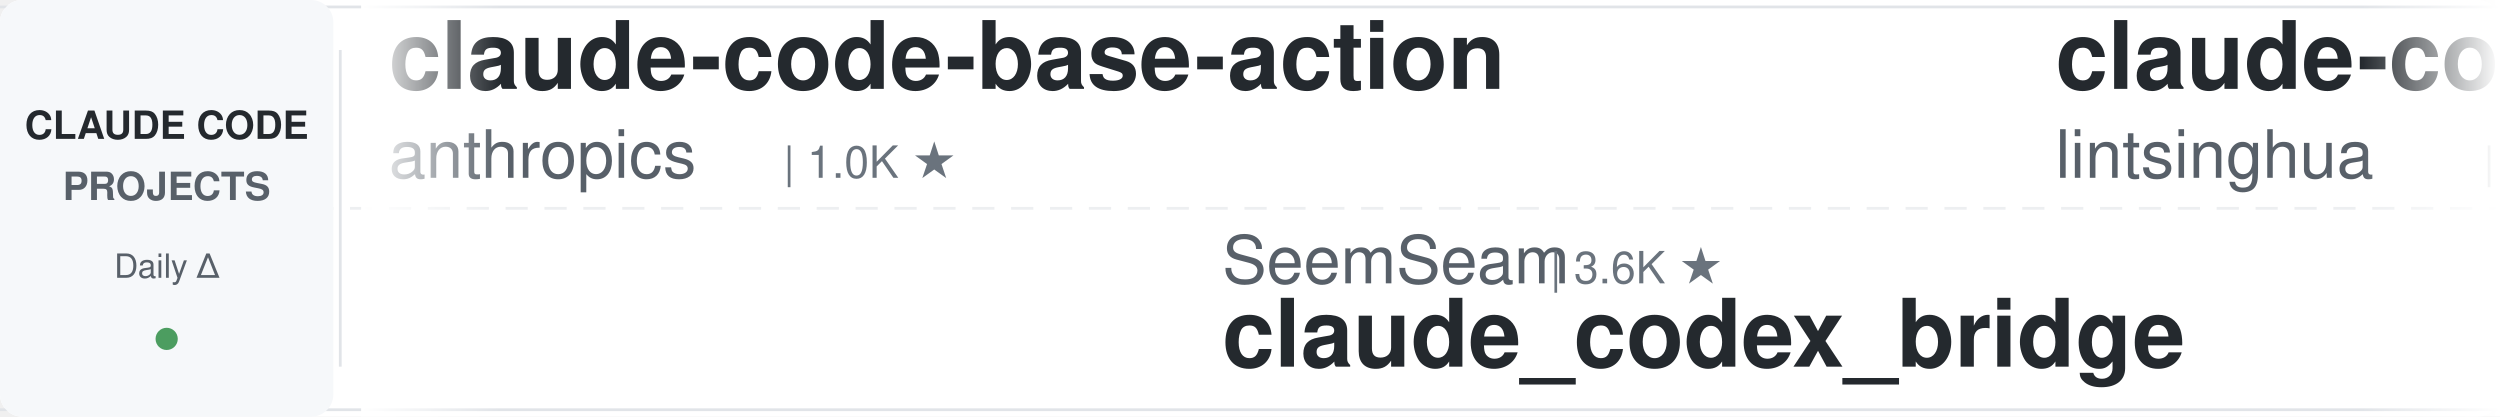
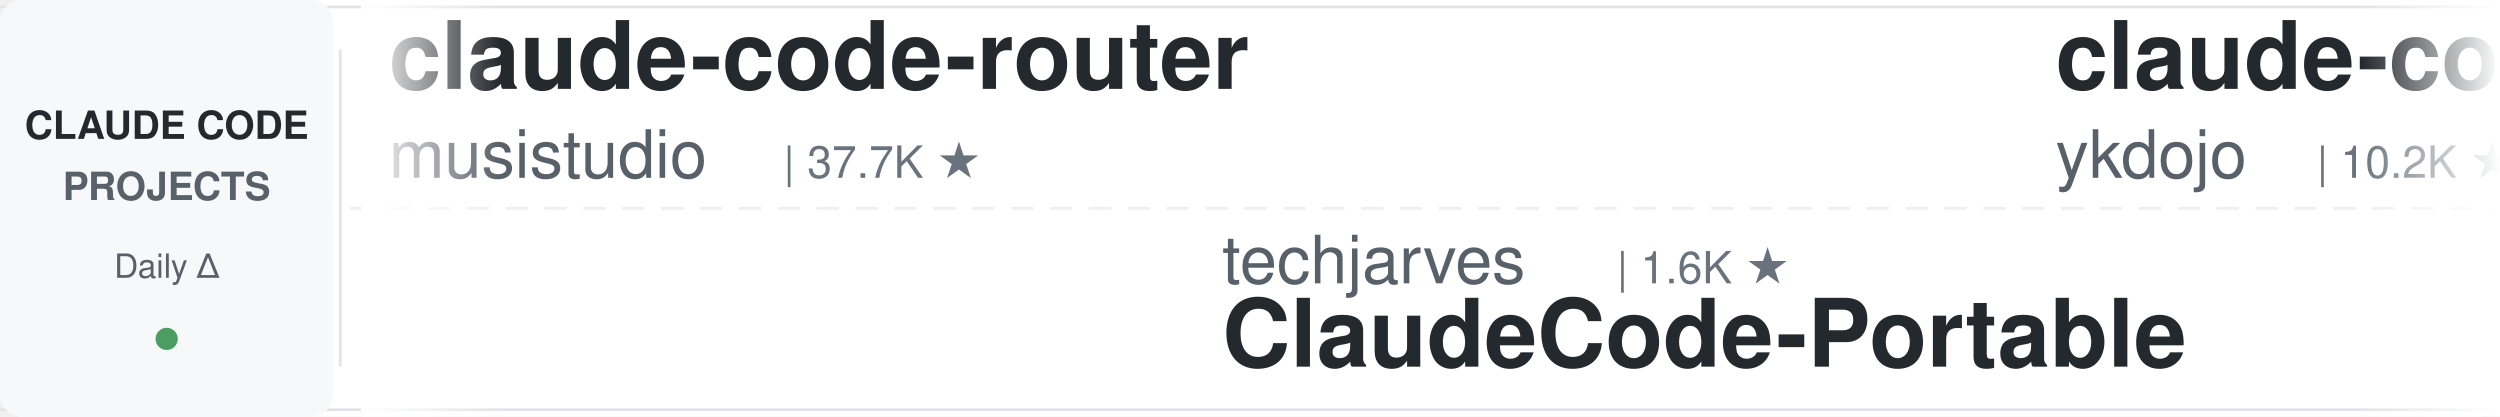
<svg xmlns="http://www.w3.org/2000/svg" width="900" height="150">
  <defs>
    <linearGradient id="leftFade" x1="0%" y1="0%" x2="100%" y2="0%">
      <stop offset="0%" style="stop-color:#ffffff;stop-opacity:1" />
      <stop offset="100%" style="stop-color:#ffffff;stop-opacity:0" />
    </linearGradient>
    <linearGradient id="rightFade" x1="0%" y1="0%" x2="100%" y2="0%">
      <stop offset="0%" style="stop-color:#ffffff;stop-opacity:0" />
      <stop offset="100%" style="stop-color:#ffffff;stop-opacity:1" />
    </linearGradient>
  </defs>
  <rect width="900" height="150" fill="#ffffff" rx="8" />
  <rect x="0" y="2" width="900" height="1" fill="#e1e4e8" />
  <rect x="0" y="147" width="900" height="1" fill="#e1e4e8" />
  <line x1="0" y1="75" x2="900" y2="75" stroke="#e1e4e8" stroke-width="1" stroke-dasharray="8 6" opacity="0.6" />
  <rect x="0" y="0" width="120" height="150" fill="#f6f8fa" rx="8" />
  <text x="60" y="50" font-family="-apple-system, BlinkMacSystemFont, 'Segoe UI', Helvetica, Arial, sans-serif" font-size="14" font-weight="600" fill="#24292e" text-anchor="middle">CLAUDE CODE</text>
  <text x="60" y="72" font-family="-apple-system, BlinkMacSystemFont, 'Segoe UI', Helvetica, Arial, sans-serif" font-size="14" font-weight="600" fill="#586069" text-anchor="middle">PROJECTS</text>
  <text x="60" y="100" font-family="-apple-system, BlinkMacSystemFont, 'Segoe UI', Helvetica, Arial, sans-serif" font-size="12" font-weight="500" fill="#586069" text-anchor="middle">Daily Δ</text>
  <circle cx="60" cy="122" r="4" fill="#22863a" opacity="0.8" />
  <rect x="122" y="18" width="1" height="114" fill="#e1e4e8" />
  <clipPath id="tickerClip">
    <rect x="130" y="0" width="770" height="150" />
  </clipPath>
  <g clip-path="url(#tickerClip)">
    <g id="tickerItems">
      <animateTransform attributeName="transform" attributeType="XML" type="translate" from="0 0" to="-3000 0" dur="54s" repeatCount="indefinite" />
      <g transform="translate(0, 0)">
-         <text x="140" y="32" font-family="-apple-system, BlinkMacSystemFont, 'Segoe UI', Helvetica, Arial, sans-serif" font-size="34" font-weight="600" fill="#24292e">claude-code-base-action</text>
-         <text x="140" y="64" font-family="-apple-system, BlinkMacSystemFont, 'Segoe UI', Helvetica, Arial, sans-serif" font-size="24" font-weight="400" fill="#586069">anthropics</text>
-         <text x="282" y="64" font-family="-apple-system, BlinkMacSystemFont, 'Segoe UI', Helvetica, Arial, sans-serif" font-size="16" font-weight="500" fill="#6a737d">| 1.0K ★</text>
+         <text x="140" y="32" font-family="-apple-system, BlinkMacSystemFont, 'Segoe UI', Helvetica, Arial, sans-serif" font-size="34" font-weight="600" fill="#24292e">claude-code-router</text>
+         <text x="140" y="64" font-family="-apple-system, BlinkMacSystemFont, 'Segoe UI', Helvetica, Arial, sans-serif" font-size="24" font-weight="400" fill="#586069">musistudio</text>
+         <text x="282" y="64" font-family="-apple-system, BlinkMacSystemFont, 'Segoe UI', Helvetica, Arial, sans-serif" font-size="16" font-weight="500" fill="#6a737d">| 37.7K ★</text>
      </g>
      <g transform="translate(300, 0)">
-         <text x="140" y="102" font-family="-apple-system, BlinkMacSystemFont, 'Segoe UI', Helvetica, Arial, sans-serif" font-size="24" font-weight="400" fill="#586069">SeemSeam</text>
-         <text x="258" y="102" font-family="-apple-system, BlinkMacSystemFont, 'Segoe UI', Helvetica, Arial, sans-serif" font-size="16" font-weight="500" fill="#6a737d">| 3.6K ★</text>
-         <text x="140" y="132" font-family="-apple-system, BlinkMacSystemFont, 'Segoe UI', Helvetica, Arial, sans-serif" font-size="34" font-weight="600" fill="#24292e">claude_codex_bridge</text>
+         <text x="140" y="102" font-family="-apple-system, BlinkMacSystemFont, 'Segoe UI', Helvetica, Arial, sans-serif" font-size="24" font-weight="400" fill="#586069">techjarves</text>
+         <text x="282" y="102" font-family="-apple-system, BlinkMacSystemFont, 'Segoe UI', Helvetica, Arial, sans-serif" font-size="16" font-weight="500" fill="#6a737d">| 1.6K ★</text>
+         <text x="140" y="132" font-family="-apple-system, BlinkMacSystemFont, 'Segoe UI', Helvetica, Arial, sans-serif" font-size="34" font-weight="600" fill="#24292e">ClaudeCode-Portable</text>
      </g>
      <g transform="translate(600, 0)">
-         <text x="140" y="32" font-family="-apple-system, BlinkMacSystemFont, 'Segoe UI', Helvetica, Arial, sans-serif" font-size="34" font-weight="600" fill="#24292e">claude-code-book</text>
-         <text x="140" y="64" font-family="-apple-system, BlinkMacSystemFont, 'Segoe UI', Helvetica, Arial, sans-serif" font-size="24" font-weight="400" fill="#586069">lintsinghua</text>
-         <text x="294" y="64" font-family="-apple-system, BlinkMacSystemFont, 'Segoe UI', Helvetica, Arial, sans-serif" font-size="16" font-weight="500" fill="#6a737d">| 4.3K ★</text>
+         <text x="140" y="32" font-family="-apple-system, BlinkMacSystemFont, 'Segoe UI', Helvetica, Arial, sans-serif" font-size="34" font-weight="600" fill="#24292e">claude-code-tips</text>
+         <text x="140" y="64" font-family="-apple-system, BlinkMacSystemFont, 'Segoe UI', Helvetica, Arial, sans-serif" font-size="24" font-weight="400" fill="#586069">ykdojo</text>
+         <text x="234" y="64" font-family="-apple-system, BlinkMacSystemFont, 'Segoe UI', Helvetica, Arial, sans-serif" font-size="16" font-weight="500" fill="#6a737d">| 10.2K ★</text>
      </g>
      <g transform="translate(900, 0)">
-         <text x="140" y="102" font-family="-apple-system, BlinkMacSystemFont, 'Segoe UI', Helvetica, Arial, sans-serif" font-size="24" font-weight="400" fill="#586069">repowise-dev</text>
-         <text x="306" y="102" font-family="-apple-system, BlinkMacSystemFont, 'Segoe UI', Helvetica, Arial, sans-serif" font-size="16" font-weight="500" fill="#6a737d">| 1.2K ★</text>
-         <text x="140" y="132" font-family="-apple-system, BlinkMacSystemFont, 'Segoe UI', Helvetica, Arial, sans-serif" font-size="34" font-weight="600" fill="#24292e">claude-code-prompts</text>
+         <text x="140" y="102" font-family="-apple-system, BlinkMacSystemFont, 'Segoe UI', Helvetica, Arial, sans-serif" font-size="24" font-weight="400" fill="#586069">darcyegb</text>
+         <text x="258" y="102" font-family="-apple-system, BlinkMacSystemFont, 'Segoe UI', Helvetica, Arial, sans-serif" font-size="16" font-weight="500" fill="#6a737d">| 777 ★</text>
+         <text x="140" y="132" font-family="-apple-system, BlinkMacSystemFont, 'Segoe UI', Helvetica, Arial, sans-serif" font-size="34" font-weight="600" fill="#24292e">ClaudeCodeAgents</text>
      </g>
      <g transform="translate(1200, 0)">
-         <text x="140" y="32" font-family="-apple-system, BlinkMacSystemFont, 'Segoe UI', Helvetica, Arial, sans-serif" font-size="34" font-weight="600" fill="#24292e">learn-claude-code</text>
-         <text x="140" y="64" font-family="-apple-system, BlinkMacSystemFont, 'Segoe UI', Helvetica, Arial, sans-serif" font-size="24" font-weight="400" fill="#586069">shareAI-lab</text>
-         <text x="294" y="64" font-family="-apple-system, BlinkMacSystemFont, 'Segoe UI', Helvetica, Arial, sans-serif" font-size="16" font-weight="500" fill="#6a737d">| 78.8K ★</text>
+         <text x="140" y="32" font-family="-apple-system, BlinkMacSystemFont, 'Segoe UI', Helvetica, Arial, sans-serif" font-size="34" font-weight="600" fill="#24292e">claude-code-video-toolki...</text>
+         <text x="140" y="64" font-family="-apple-system, BlinkMacSystemFont, 'Segoe UI', Helvetica, Arial, sans-serif" font-size="24" font-weight="400" fill="#586069">digitalsamba</text>
+         <text x="306" y="64" font-family="-apple-system, BlinkMacSystemFont, 'Segoe UI', Helvetica, Arial, sans-serif" font-size="16" font-weight="500" fill="#6a737d">| 2.3K ★</text>
      </g>
      <g transform="translate(1500, 0)">
-         <text x="140" y="102" font-family="-apple-system, BlinkMacSystemFont, 'Segoe UI', Helvetica, Arial, sans-serif" font-size="24" font-weight="400" fill="#586069">anthropics</text>
-         <text x="282" y="102" font-family="-apple-system, BlinkMacSystemFont, 'Segoe UI', Helvetica, Arial, sans-serif" font-size="16" font-weight="500" fill="#6a737d">| 181.9K ★</text>
-         <text x="140" y="132" font-family="-apple-system, BlinkMacSystemFont, 'Segoe UI', Helvetica, Arial, sans-serif" font-size="34" font-weight="600" fill="#24292e">skills</text>
+         <text x="140" y="102" font-family="-apple-system, BlinkMacSystemFont, 'Segoe UI', Helvetica, Arial, sans-serif" font-size="24" font-weight="400" fill="#586069">multica-ai</text>
+         <text x="282" y="102" font-family="-apple-system, BlinkMacSystemFont, 'Segoe UI', Helvetica, Arial, sans-serif" font-size="16" font-weight="500" fill="#6a737d">| 220.9K ★</text>
+         <text x="140" y="132" font-family="-apple-system, BlinkMacSystemFont, 'Segoe UI', Helvetica, Arial, sans-serif" font-size="34" font-weight="600" fill="#24292e">andrej-karpathy-skills</text>
      </g>
      <g transform="translate(1800, 0)">
-         <text x="140" y="32" font-family="-apple-system, BlinkMacSystemFont, 'Segoe UI', Helvetica, Arial, sans-serif" font-size="34" font-weight="600" fill="#24292e">claude-code-hub</text>
-         <text x="140" y="64" font-family="-apple-system, BlinkMacSystemFont, 'Segoe UI', Helvetica, Arial, sans-serif" font-size="24" font-weight="400" fill="#586069">ding113</text>
-         <text x="246" y="64" font-family="-apple-system, BlinkMacSystemFont, 'Segoe UI', Helvetica, Arial, sans-serif" font-size="16" font-weight="500" fill="#6a737d">| 3.4K ★</text>
+         <text x="140" y="32" font-family="-apple-system, BlinkMacSystemFont, 'Segoe UI', Helvetica, Arial, sans-serif" font-size="34" font-weight="600" fill="#24292e">claude-code-skills</text>
+         <text x="140" y="64" font-family="-apple-system, BlinkMacSystemFont, 'Segoe UI', Helvetica, Arial, sans-serif" font-size="24" font-weight="400" fill="#586069">daymade</text>
+         <text x="246" y="64" font-family="-apple-system, BlinkMacSystemFont, 'Segoe UI', Helvetica, Arial, sans-serif" font-size="16" font-weight="500" fill="#6a737d">| 1.5K ★</text>
      </g>
      <g transform="translate(2100, 0)">
-         <text x="140" y="102" font-family="-apple-system, BlinkMacSystemFont, 'Segoe UI', Helvetica, Arial, sans-serif" font-size="24" font-weight="400" fill="#586069">Windy3f3f3f3f</text>
-         <text x="318" y="102" font-family="-apple-system, BlinkMacSystemFont, 'Segoe UI', Helvetica, Arial, sans-serif" font-size="16" font-weight="500" fill="#6a737d">| 2.8K ★</text>
-         <text x="140" y="132" font-family="-apple-system, BlinkMacSystemFont, 'Segoe UI', Helvetica, Arial, sans-serif" font-size="34" font-weight="600" fill="#24292e">claude-code-from-scratch</text>
+         <text x="140" y="102" font-family="-apple-system, BlinkMacSystemFont, 'Segoe UI', Helvetica, Arial, sans-serif" font-size="24" font-weight="400" fill="#586069">davila7</text>
+         <text x="246" y="102" font-family="-apple-system, BlinkMacSystemFont, 'Segoe UI', Helvetica, Arial, sans-serif" font-size="16" font-weight="500" fill="#6a737d">| 32.7K ★</text>
+         <text x="140" y="132" font-family="-apple-system, BlinkMacSystemFont, 'Segoe UI', Helvetica, Arial, sans-serif" font-size="34" font-weight="600" fill="#24292e">claude-code-templates</text>
      </g>
      <g transform="translate(2400, 0)">
-         <text x="140" y="32" font-family="-apple-system, BlinkMacSystemFont, 'Segoe UI', Helvetica, Arial, sans-serif" font-size="34" font-weight="600" fill="#24292e">Dive-into-Claude-Code</text>
-         <text x="140" y="64" font-family="-apple-system, BlinkMacSystemFont, 'Segoe UI', Helvetica, Arial, sans-serif" font-size="24" font-weight="400" fill="#586069">VILA-Lab</text>
-         <text x="258" y="64" font-family="-apple-system, BlinkMacSystemFont, 'Segoe UI', Helvetica, Arial, sans-serif" font-size="16" font-weight="500" fill="#6a737d">| 2.2K ★</text>
+         <text x="140" y="32" font-family="-apple-system, BlinkMacSystemFont, 'Segoe UI', Helvetica, Arial, sans-serif" font-size="34" font-weight="600" fill="#24292e">claude-code-guide</text>
+         <text x="140" y="64" font-family="-apple-system, BlinkMacSystemFont, 'Segoe UI', Helvetica, Arial, sans-serif" font-size="24" font-weight="400" fill="#586069">zebbern</text>
+         <text x="246" y="64" font-family="-apple-system, BlinkMacSystemFont, 'Segoe UI', Helvetica, Arial, sans-serif" font-size="16" font-weight="500" fill="#6a737d">| 4.7K ★</text>
      </g>
      <g transform="translate(2700, 0)">
-         <text x="140" y="102" font-family="-apple-system, BlinkMacSystemFont, 'Segoe UI', Helvetica, Arial, sans-serif" font-size="24" font-weight="400" fill="#586069">Piebald-AI</text>
-         <text x="282" y="102" font-family="-apple-system, BlinkMacSystemFont, 'Segoe UI', Helvetica, Arial, sans-serif" font-size="16" font-weight="500" fill="#6a737d">| 12.9K ★</text>
-         <text x="140" y="132" font-family="-apple-system, BlinkMacSystemFont, 'Segoe UI', Helvetica, Arial, sans-serif" font-size="34" font-weight="600" fill="#24292e">claude-code-system-promp...</text>
+         <text x="140" y="102" font-family="-apple-system, BlinkMacSystemFont, 'Segoe UI', Helvetica, Arial, sans-serif" font-size="24" font-weight="400" fill="#586069">hangsman</text>
+         <text x="258" y="102" font-family="-apple-system, BlinkMacSystemFont, 'Segoe UI', Helvetica, Arial, sans-serif" font-size="16" font-weight="500" fill="#6a737d">| 798 ★</text>
+         <text x="140" y="132" font-family="-apple-system, BlinkMacSystemFont, 'Segoe UI', Helvetica, Arial, sans-serif" font-size="34" font-weight="600" fill="#24292e">claude-code-source</text>
      </g>
      <g transform="translate(3000, 0)">
-         <text x="140" y="32" font-family="-apple-system, BlinkMacSystemFont, 'Segoe UI', Helvetica, Arial, sans-serif" font-size="34" font-weight="600" fill="#24292e">claude-code-base-action</text>
-         <text x="140" y="64" font-family="-apple-system, BlinkMacSystemFont, 'Segoe UI', Helvetica, Arial, sans-serif" font-size="24" font-weight="400" fill="#586069">anthropics</text>
-         <text x="282" y="64" font-family="-apple-system, BlinkMacSystemFont, 'Segoe UI', Helvetica, Arial, sans-serif" font-size="16" font-weight="500" fill="#6a737d">| 1.0K ★</text>
+         <text x="140" y="32" font-family="-apple-system, BlinkMacSystemFont, 'Segoe UI', Helvetica, Arial, sans-serif" font-size="34" font-weight="600" fill="#24292e">claude-code-router</text>
+         <text x="140" y="64" font-family="-apple-system, BlinkMacSystemFont, 'Segoe UI', Helvetica, Arial, sans-serif" font-size="24" font-weight="400" fill="#586069">musistudio</text>
+         <text x="282" y="64" font-family="-apple-system, BlinkMacSystemFont, 'Segoe UI', Helvetica, Arial, sans-serif" font-size="16" font-weight="500" fill="#6a737d">| 37.7K ★</text>
      </g>
      <g transform="translate(3300, 0)">
-         <text x="140" y="102" font-family="-apple-system, BlinkMacSystemFont, 'Segoe UI', Helvetica, Arial, sans-serif" font-size="24" font-weight="400" fill="#586069">SeemSeam</text>
-         <text x="258" y="102" font-family="-apple-system, BlinkMacSystemFont, 'Segoe UI', Helvetica, Arial, sans-serif" font-size="16" font-weight="500" fill="#6a737d">| 3.6K ★</text>
-         <text x="140" y="132" font-family="-apple-system, BlinkMacSystemFont, 'Segoe UI', Helvetica, Arial, sans-serif" font-size="34" font-weight="600" fill="#24292e">claude_codex_bridge</text>
+         <text x="140" y="102" font-family="-apple-system, BlinkMacSystemFont, 'Segoe UI', Helvetica, Arial, sans-serif" font-size="24" font-weight="400" fill="#586069">techjarves</text>
+         <text x="282" y="102" font-family="-apple-system, BlinkMacSystemFont, 'Segoe UI', Helvetica, Arial, sans-serif" font-size="16" font-weight="500" fill="#6a737d">| 1.6K ★</text>
+         <text x="140" y="132" font-family="-apple-system, BlinkMacSystemFont, 'Segoe UI', Helvetica, Arial, sans-serif" font-size="34" font-weight="600" fill="#24292e">ClaudeCode-Portable</text>
      </g>
      <g transform="translate(3600, 0)">
-         <text x="140" y="32" font-family="-apple-system, BlinkMacSystemFont, 'Segoe UI', Helvetica, Arial, sans-serif" font-size="34" font-weight="600" fill="#24292e">claude-code-book</text>
-         <text x="140" y="64" font-family="-apple-system, BlinkMacSystemFont, 'Segoe UI', Helvetica, Arial, sans-serif" font-size="24" font-weight="400" fill="#586069">lintsinghua</text>
-         <text x="294" y="64" font-family="-apple-system, BlinkMacSystemFont, 'Segoe UI', Helvetica, Arial, sans-serif" font-size="16" font-weight="500" fill="#6a737d">| 4.3K ★</text>
+         <text x="140" y="32" font-family="-apple-system, BlinkMacSystemFont, 'Segoe UI', Helvetica, Arial, sans-serif" font-size="34" font-weight="600" fill="#24292e">claude-code-tips</text>
+         <text x="140" y="64" font-family="-apple-system, BlinkMacSystemFont, 'Segoe UI', Helvetica, Arial, sans-serif" font-size="24" font-weight="400" fill="#586069">ykdojo</text>
+         <text x="234" y="64" font-family="-apple-system, BlinkMacSystemFont, 'Segoe UI', Helvetica, Arial, sans-serif" font-size="16" font-weight="500" fill="#6a737d">| 10.2K ★</text>
      </g>
      <g transform="translate(3900, 0)">
-         <text x="140" y="102" font-family="-apple-system, BlinkMacSystemFont, 'Segoe UI', Helvetica, Arial, sans-serif" font-size="24" font-weight="400" fill="#586069">repowise-dev</text>
-         <text x="306" y="102" font-family="-apple-system, BlinkMacSystemFont, 'Segoe UI', Helvetica, Arial, sans-serif" font-size="16" font-weight="500" fill="#6a737d">| 1.2K ★</text>
-         <text x="140" y="132" font-family="-apple-system, BlinkMacSystemFont, 'Segoe UI', Helvetica, Arial, sans-serif" font-size="34" font-weight="600" fill="#24292e">claude-code-prompts</text>
+         <text x="140" y="102" font-family="-apple-system, BlinkMacSystemFont, 'Segoe UI', Helvetica, Arial, sans-serif" font-size="24" font-weight="400" fill="#586069">darcyegb</text>
+         <text x="258" y="102" font-family="-apple-system, BlinkMacSystemFont, 'Segoe UI', Helvetica, Arial, sans-serif" font-size="16" font-weight="500" fill="#6a737d">| 777 ★</text>
+         <text x="140" y="132" font-family="-apple-system, BlinkMacSystemFont, 'Segoe UI', Helvetica, Arial, sans-serif" font-size="34" font-weight="600" fill="#24292e">ClaudeCodeAgents</text>
      </g>
    </g>
  </g>
  <rect x="130" y="0" width="50" height="150" fill="url(#leftFade)" />
  <rect x="850" y="0" width="50" height="150" fill="url(#rightFade)" />
</svg>
